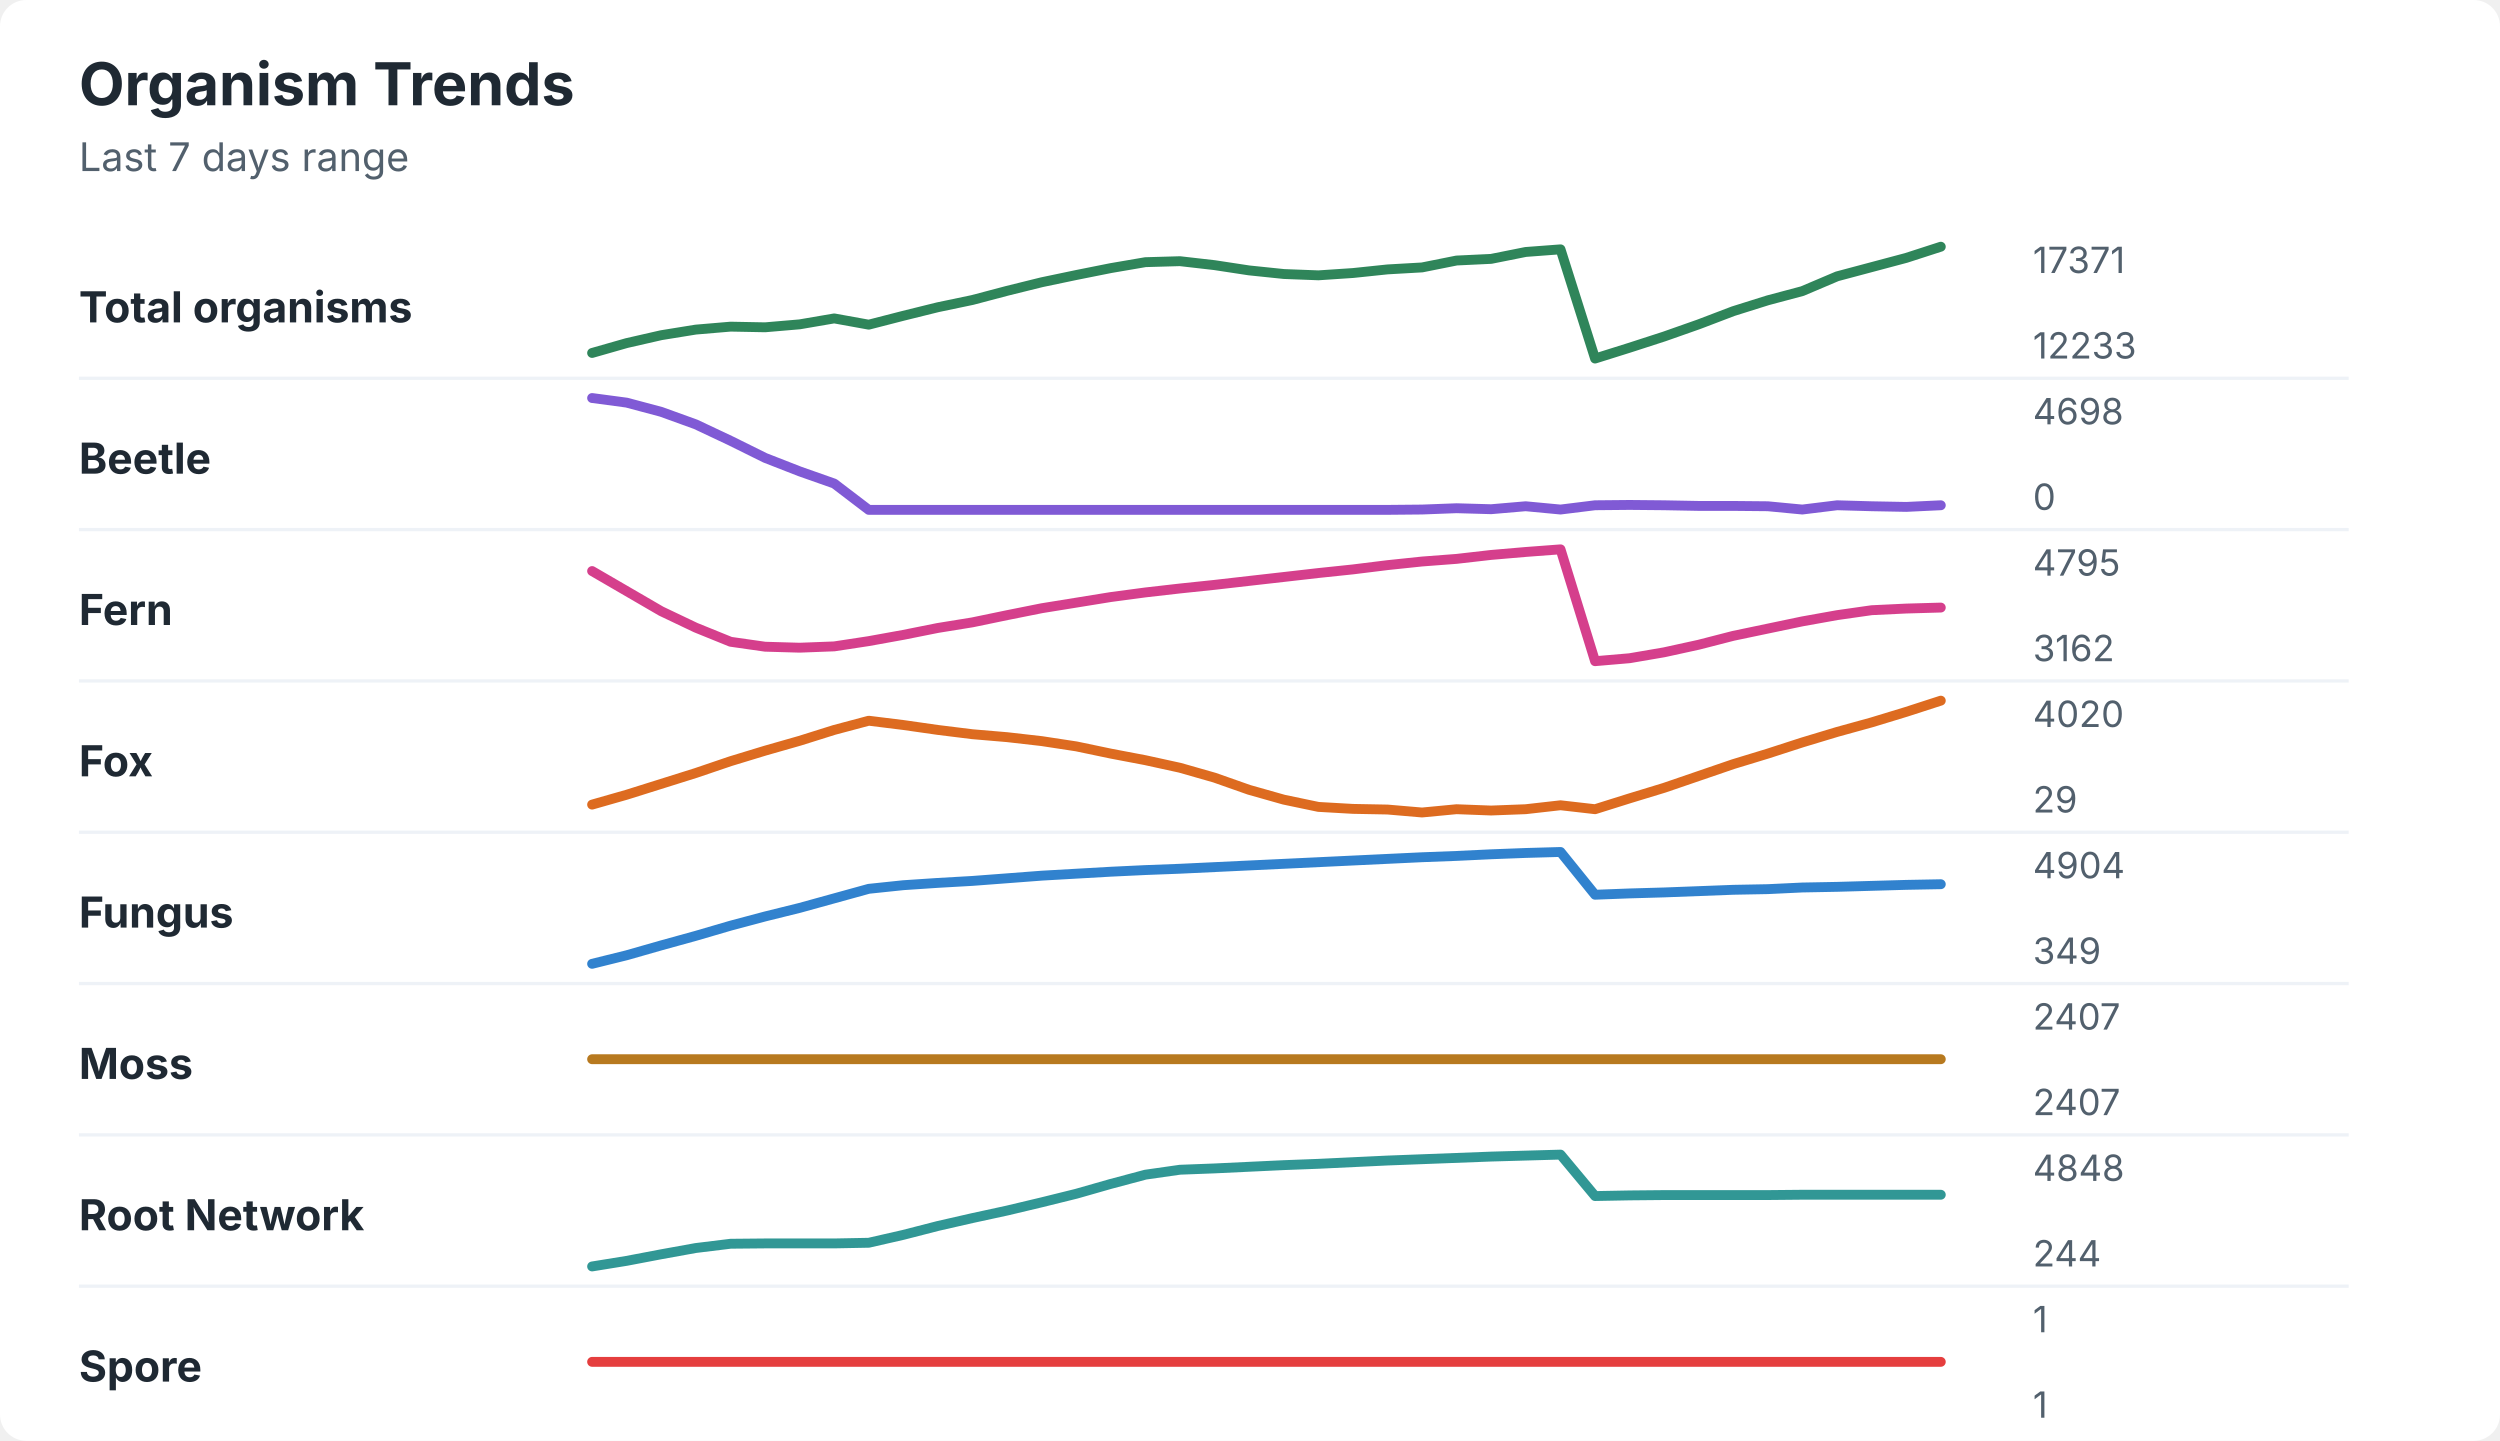
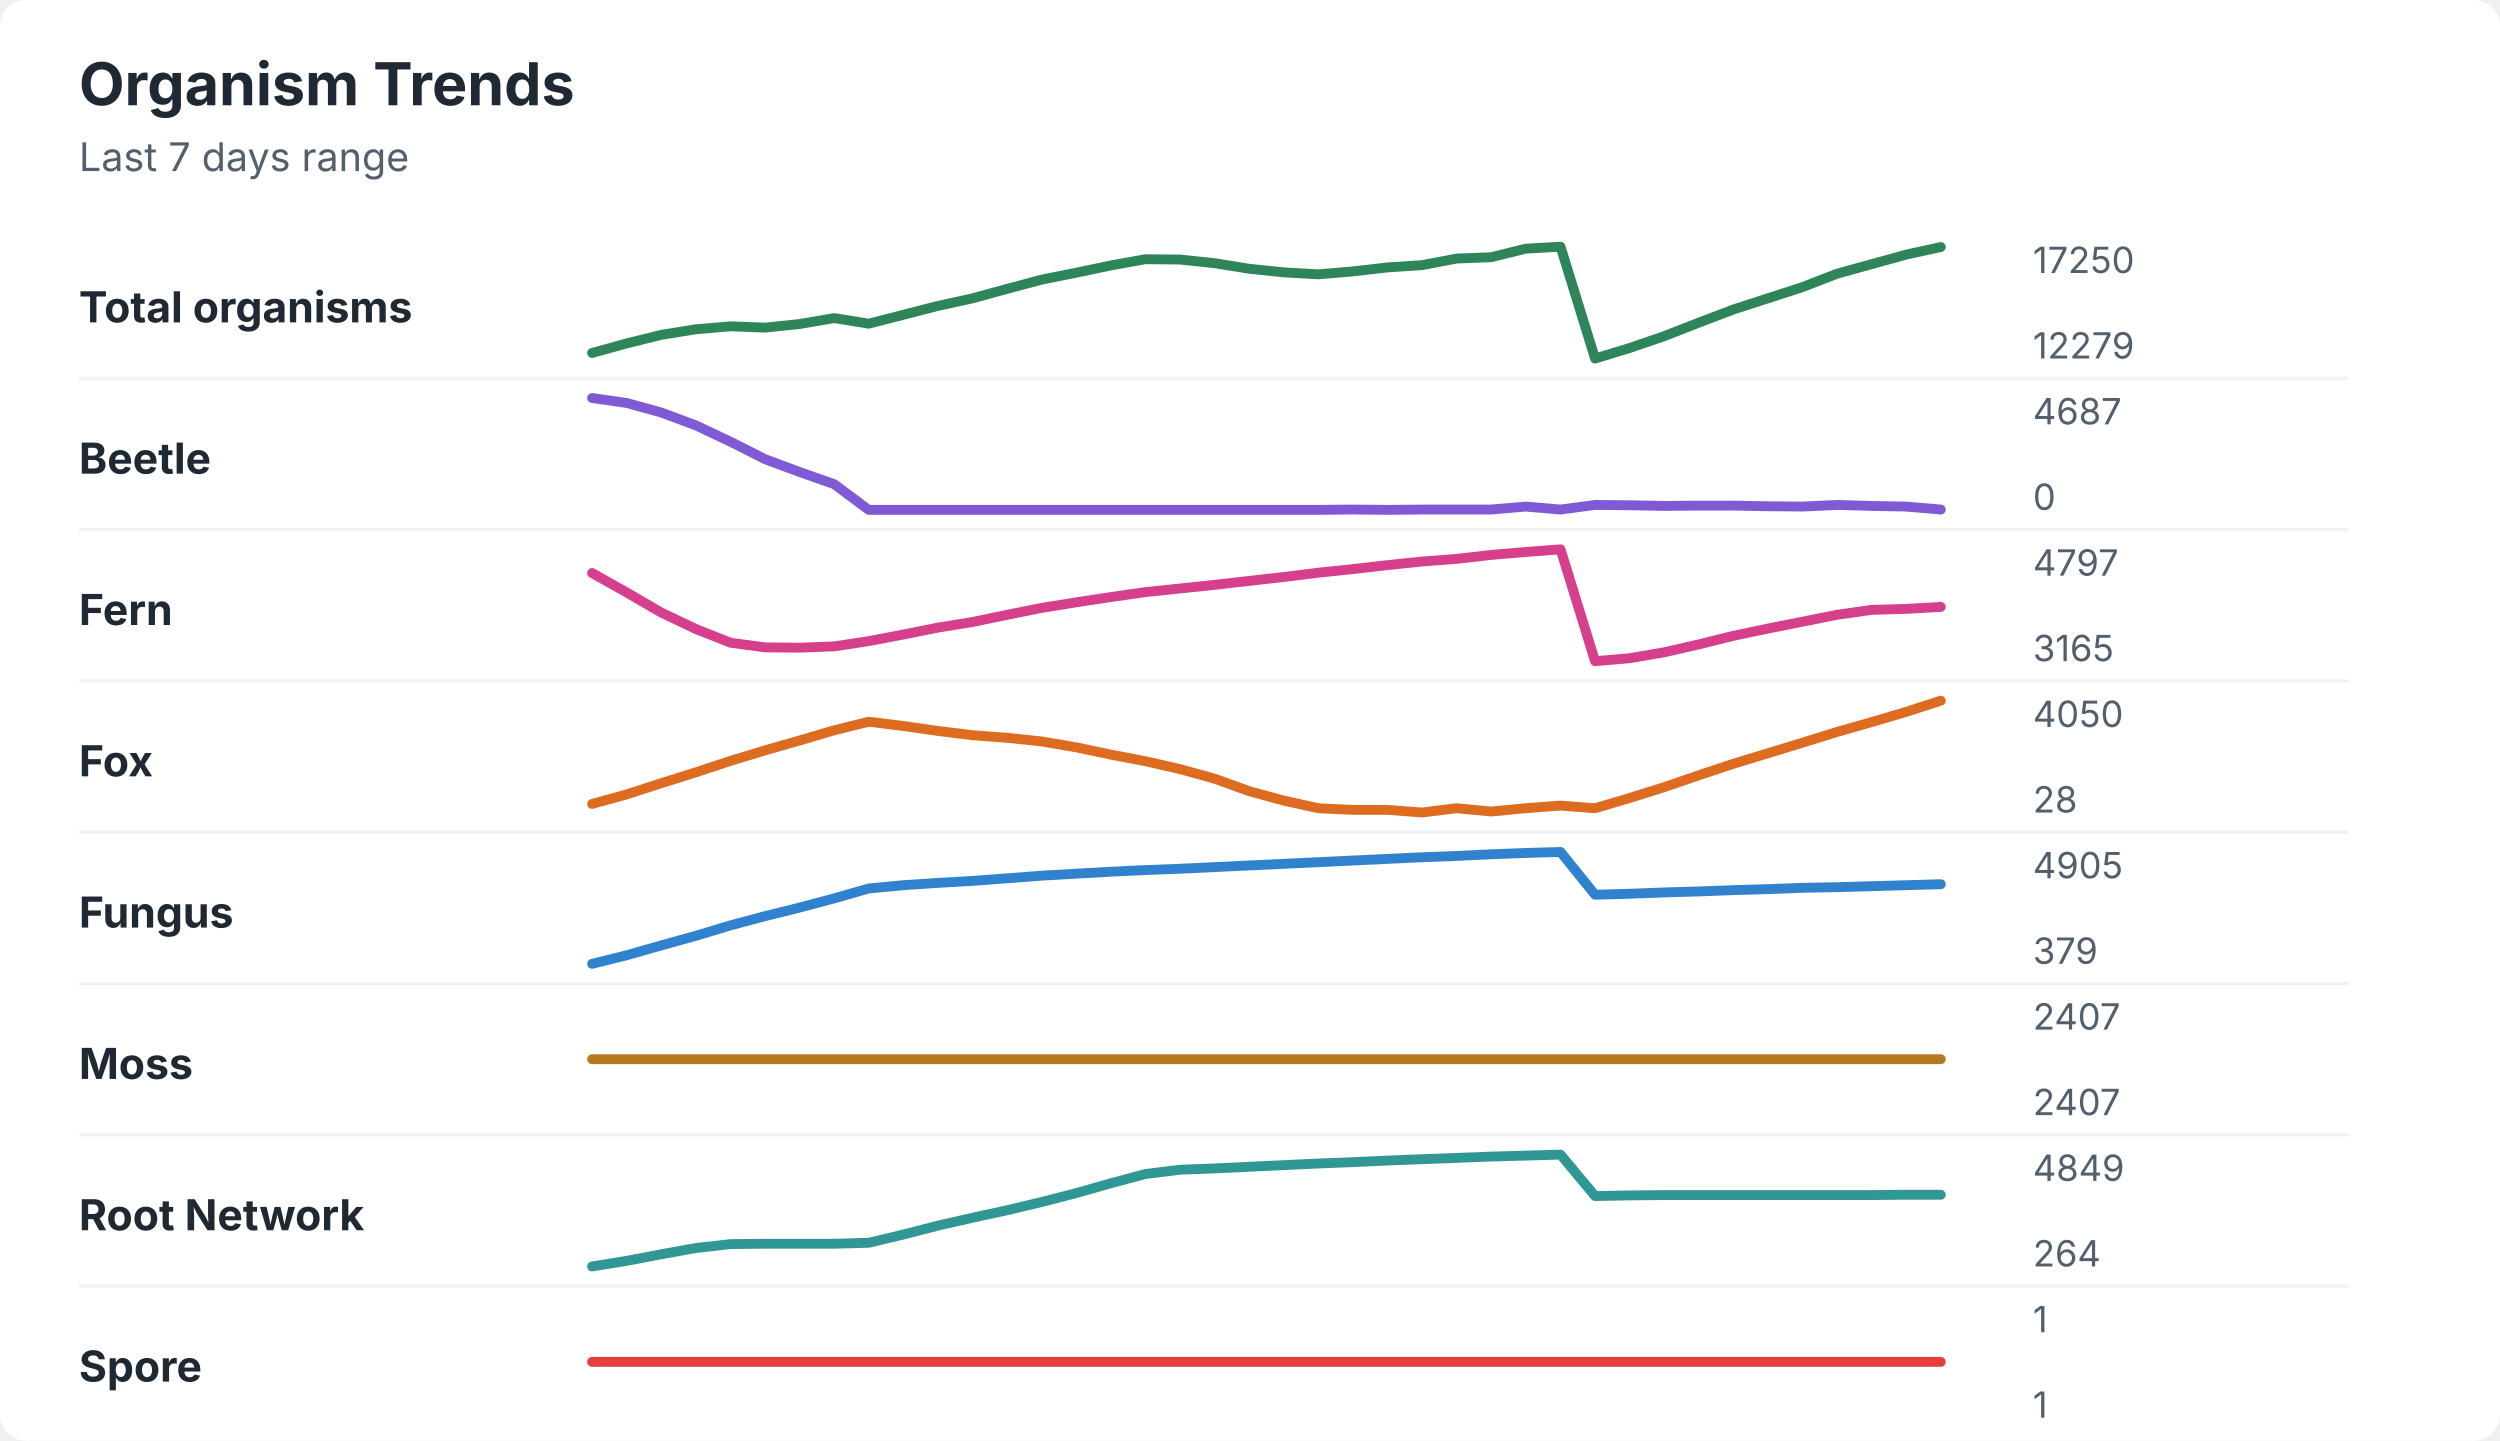
<svg xmlns="http://www.w3.org/2000/svg" width="760" height="438" viewBox="0 0 760 438" role="img" aria-labelledby="title desc">
  <rect width="760" height="438" rx="8" fill="#ffffff" />
  <style>
    text { font-family: -apple-system, BlinkMacSystemFont, "Segoe UI", sans-serif; }
    .title { font-size: 18px; font-weight: 700; fill: #1f2933; }
    .subtitle { font-size: 12px; fill: #52606d; }
    .label { font-size: 13px; font-weight: 650; fill: #1f2933; }
    .axis-value { font-size: 11px; fill: #52606d; }
    .separator { stroke: #eef2f7; stroke-width: 1; }
  </style>
  <text x="24" y="32" class="title">Organism Trends</text>
  <text x="24" y="52" class="subtitle">Last 7 days range</text>
  <text x="24" y="98" class="label">Total organisms</text>
-   <polyline points="180.0,107.3 190.5,104.3 201.0,101.9 211.5,100.2 222.1,99.3 232.6,99.5 243.1,98.6 253.6,96.8 264.1,98.7 274.6,96.0 285.1,93.4 295.6,91.2 306.2,88.4 316.7,85.8 327.2,83.6 337.7,81.5 348.2,79.7 358.7,79.4 369.2,80.6 379.7,82.2 390.3,83.3 400.8,83.7 411.3,83.0 421.8,81.9 432.3,81.3 442.8,79.2 453.3,78.7 463.8,76.6 474.4,75.8 484.9,109.0 495.4,105.7 505.9,102.3 516.4,98.6 526.9,94.6 537.4,91.3 547.9,88.5 558.5,84.0 569.0,81.2 579.5,78.4 590.0,75.0 " fill="none" stroke="#2f855a" stroke-width="3" stroke-linecap="round" stroke-linejoin="round" />
-   <text x="618" y="83" class="axis-value">17371</text>
-   <text x="618" y="109" class="axis-value">12233</text>
+   <polyline points="180.0,107.3 190.5,104.4 201.0,101.8 211.5,100.1 222.1,99.2 232.6,99.6 243.1,98.5 253.6,96.7 264.1,98.4 274.6,95.7 285.1,93.0 295.6,90.7 306.2,87.8 316.7,85.0 327.2,82.9 337.7,80.7 348.2,78.8 358.7,78.9 369.2,80.0 379.7,81.7 390.3,82.8 400.8,83.4 411.3,82.5 421.8,81.3 432.3,80.6 442.8,78.6 453.3,78.2 463.8,75.6 474.4,75.0 484.9,109.0 495.4,105.8 505.9,102.2 516.4,98.1 526.9,94.1 537.4,90.7 547.9,87.3 558.5,83.2 569.0,80.3 579.5,77.4 590.0,75.1 " fill="none" stroke="#2f855a" stroke-width="3" stroke-linecap="round" stroke-linejoin="round" />
+   <text x="618" y="83" class="axis-value">17250</text>
+   <text x="618" y="109" class="axis-value">12279</text>
  <line x1="24" y1="115.0" x2="714" y2="115.0" class="separator" />
  <text x="24" y="144" class="label">Beetle</text>
-   <polyline points="180.0,121.0 190.5,122.4 201.0,125.2 211.5,129.0 222.1,134.0 232.6,139.2 243.1,143.3 253.6,147.0 264.1,155.0 274.6,155.0 285.1,155.0 295.6,155.0 306.2,155.0 316.7,155.0 327.2,155.0 337.7,155.0 348.2,155.0 358.7,155.0 369.2,155.0 379.7,155.0 390.3,155.0 400.8,155.0 411.3,155.0 421.8,155.0 432.3,154.9 442.8,154.5 453.3,154.8 463.8,153.9 474.4,154.9 484.9,153.6 495.4,153.5 505.9,153.6 516.4,153.8 526.9,153.8 537.4,153.9 547.9,154.9 558.5,153.6 569.0,153.9 579.5,154.1 590.0,153.6 " fill="none" stroke="#805ad5" stroke-width="3" stroke-linecap="round" stroke-linejoin="round" />
-   <text x="618" y="129" class="axis-value">4698</text>
+   <polyline points="180.0,121.0 190.5,122.5 201.0,125.4 211.5,129.3 222.1,134.3 232.6,139.6 243.1,143.5 253.6,147.2 264.1,155.0 274.6,155.0 285.1,155.0 295.6,155.0 306.2,155.0 316.7,155.0 327.2,155.0 337.7,155.0 348.2,155.0 358.7,155.0 369.2,155.0 379.7,155.0 390.3,155.0 400.8,155.0 411.3,154.9 421.8,155.0 432.3,154.9 442.8,154.9 453.3,154.9 463.8,154.0 474.4,154.9 484.9,153.5 495.4,153.6 505.9,153.8 516.4,153.7 526.9,153.7 537.4,153.9 547.9,154.0 558.5,153.5 569.0,153.8 579.5,154.0 590.0,154.9 " fill="none" stroke="#805ad5" stroke-width="3" stroke-linecap="round" stroke-linejoin="round" />
+   <text x="618" y="129" class="axis-value">4687</text>
  <text x="618" y="155" class="axis-value">0</text>
  <line x1="24" y1="161.0" x2="714" y2="161.0" class="separator" />
  <text x="24" y="190" class="label">Fern</text>
-   <polyline points="180.0,173.6 190.5,179.7 201.0,185.8 211.5,190.8 222.1,195.1 232.6,196.6 243.1,196.9 253.6,196.5 264.1,194.9 274.6,193.0 285.1,190.9 295.6,189.2 306.2,187.0 316.7,184.9 327.2,183.2 337.7,181.5 348.2,180.1 358.7,178.9 369.2,177.8 379.7,176.6 390.3,175.4 400.8,174.2 411.3,173.1 421.8,171.8 432.3,170.7 442.8,169.9 453.3,168.7 463.8,167.8 474.4,167.0 484.9,201.0 495.4,200.1 505.9,198.3 516.4,196.0 526.9,193.3 537.4,191.1 547.9,188.9 558.5,187.0 569.0,185.5 579.5,185.0 590.0,184.7 " fill="none" stroke="#d53f8c" stroke-width="3" stroke-linecap="round" stroke-linejoin="round" />
-   <text x="618" y="175" class="axis-value">4795</text>
-   <text x="618" y="201" class="axis-value">3162</text>
+   <polyline points="180.0,174.2 190.5,180.1 201.0,186.2 211.5,191.2 222.1,195.4 232.6,196.8 243.1,196.9 253.6,196.5 264.1,194.9 274.6,192.9 285.1,190.8 295.6,189.1 306.2,186.9 316.7,184.8 327.2,183.1 337.7,181.5 348.2,180.0 358.7,178.9 369.2,177.8 379.7,176.6 390.3,175.4 400.8,174.1 411.3,173.0 421.8,171.8 432.3,170.7 442.8,169.9 453.3,168.7 463.8,167.8 474.4,167.0 484.9,201.0 495.4,200.1 505.9,198.3 516.4,195.9 526.9,193.3 537.4,191.1 547.9,189.0 558.5,186.9 569.0,185.4 579.5,185.1 590.0,184.5 " fill="none" stroke="#d53f8c" stroke-width="3" stroke-linecap="round" stroke-linejoin="round" />
+   <text x="618" y="175" class="axis-value">4797</text>
+   <text x="618" y="201" class="axis-value">3165</text>
  <line x1="24" y1="207.0" x2="714" y2="207.0" class="separator" />
  <text x="24" y="236" class="label">Fox</text>
-   <polyline points="180.0,244.6 190.5,241.6 201.0,238.3 211.5,235.0 222.1,231.4 232.6,228.2 243.1,225.2 253.6,221.9 264.1,219.1 274.6,220.4 285.1,221.9 295.6,223.2 306.2,224.1 316.7,225.3 327.2,226.9 337.7,229.1 348.2,231.1 358.7,233.4 369.2,236.4 379.7,240.1 390.3,243.1 400.8,245.3 411.3,245.9 421.8,246.1 432.3,247.0 442.8,246.0 453.3,246.4 463.8,246.0 474.4,244.8 484.9,246.0 495.4,242.7 505.9,239.5 516.4,235.9 526.9,232.3 537.4,229.1 547.9,225.7 558.5,222.5 569.0,219.6 579.5,216.4 590.0,213.0 " fill="none" stroke="#dd6b20" stroke-width="3" stroke-linecap="round" stroke-linejoin="round" />
-   <text x="618" y="221" class="axis-value">4020</text>
-   <text x="618" y="247" class="axis-value">29</text>
+   <polyline points="180.0,244.4 190.5,241.5 201.0,238.1 211.5,234.8 222.1,231.3 232.6,228.1 243.1,225.1 253.6,222.0 264.1,219.4 274.6,220.7 285.1,222.2 295.6,223.5 306.2,224.3 316.7,225.4 327.2,227.2 337.7,229.4 348.2,231.4 358.7,233.8 369.2,236.7 379.7,240.5 390.3,243.4 400.8,245.7 411.3,246.2 421.8,246.2 432.3,247.0 442.8,245.7 453.3,246.7 463.8,245.7 474.4,244.9 484.9,245.7 495.4,242.6 505.9,239.3 516.4,235.7 526.9,232.2 537.4,229.0 547.9,225.8 558.5,222.5 569.0,219.5 579.5,216.4 590.0,213.0 " fill="none" stroke="#dd6b20" stroke-width="3" stroke-linecap="round" stroke-linejoin="round" />
+   <text x="618" y="221" class="axis-value">4050</text>
+   <text x="618" y="247" class="axis-value">28</text>
  <line x1="24" y1="253.0" x2="714" y2="253.0" class="separator" />
  <text x="24" y="282" class="label">Fungus</text>
-   <polyline points="180.0,293.0 190.5,290.4 201.0,287.4 211.5,284.5 222.1,281.4 232.6,278.6 243.1,276.0 253.6,273.1 264.1,270.2 274.6,269.1 285.1,268.4 295.6,267.8 306.2,267.0 316.7,266.2 327.2,265.6 337.7,265.0 348.2,264.5 358.7,264.1 369.2,263.6 379.7,263.1 390.3,262.6 400.8,262.1 411.3,261.6 421.8,261.1 432.3,260.6 442.8,260.2 453.3,259.7 463.8,259.3 474.4,259.0 484.9,272.0 495.4,271.6 505.9,271.3 516.4,270.9 526.9,270.5 537.4,270.3 547.9,269.8 558.5,269.6 569.0,269.3 579.5,269.0 590.0,268.8 " fill="none" stroke="#3182ce" stroke-width="3" stroke-linecap="round" stroke-linejoin="round" />
-   <text x="618" y="267" class="axis-value">4904</text>
-   <text x="618" y="293" class="axis-value">349</text>
+   <polyline points="180.0,293.0 190.5,290.4 201.0,287.4 211.5,284.5 222.1,281.3 232.6,278.5 243.1,275.9 253.6,273.1 264.1,270.1 274.6,269.1 285.1,268.4 295.6,267.8 306.2,267.0 316.7,266.2 327.2,265.6 337.7,265.0 348.2,264.5 358.7,264.1 369.2,263.6 379.7,263.1 390.3,262.6 400.8,262.1 411.3,261.6 421.8,261.1 432.3,260.6 442.8,260.2 453.3,259.7 463.8,259.3 474.4,259.0 484.9,272.0 495.4,271.7 505.9,271.3 516.4,271.0 526.9,270.6 537.4,270.3 547.9,269.9 558.5,269.7 569.0,269.4 579.5,269.1 590.0,268.8 " fill="none" stroke="#3182ce" stroke-width="3" stroke-linecap="round" stroke-linejoin="round" />
+   <text x="618" y="267" class="axis-value">4905</text>
+   <text x="618" y="293" class="axis-value">379</text>
  <line x1="24" y1="299.0" x2="714" y2="299.0" class="separator" />
  <text x="24" y="328" class="label">Moss</text>
  <polyline points="180.0,322.0 190.5,322.0 201.0,322.0 211.5,322.0 222.1,322.0 232.6,322.0 243.1,322.0 253.6,322.0 264.1,322.0 274.6,322.0 285.1,322.0 295.6,322.0 306.2,322.0 316.7,322.0 327.2,322.0 337.7,322.0 348.2,322.0 358.7,322.0 369.2,322.0 379.7,322.0 390.3,322.0 400.8,322.0 411.3,322.0 421.8,322.0 432.3,322.0 442.8,322.0 453.3,322.0 463.8,322.0 474.4,322.0 484.9,322.0 495.4,322.0 505.9,322.0 516.4,322.0 526.9,322.0 537.4,322.0 547.9,322.0 558.5,322.0 569.0,322.0 579.5,322.0 590.0,322.0 " fill="none" stroke="#b7791f" stroke-width="3" stroke-linecap="round" stroke-linejoin="round" />
  <text x="618" y="313" class="axis-value">2407</text>
  <text x="618" y="339" class="axis-value">2407</text>
  <line x1="24" y1="345.0" x2="714" y2="345.0" class="separator" />
  <text x="24" y="374" class="label">Root Network</text>
-   <polyline points="180.0,385.0 190.5,383.3 201.0,381.3 211.5,379.4 222.1,378.1 232.6,378.0 243.1,378.0 253.6,378.0 264.1,377.8 274.6,375.4 285.1,372.7 295.6,370.3 306.2,368.0 316.7,365.5 327.2,362.9 337.7,359.9 348.2,357.1 358.7,355.6 369.2,355.2 379.7,354.7 390.3,354.2 400.8,353.8 411.3,353.3 421.8,352.8 432.3,352.4 442.8,352.0 453.3,351.6 463.8,351.3 474.4,351.0 484.9,363.6 495.4,363.4 505.9,363.3 516.4,363.3 526.9,363.3 537.4,363.3 547.9,363.2 558.5,363.2 569.0,363.2 579.5,363.2 590.0,363.2 " fill="none" stroke="#319795" stroke-width="3" stroke-linecap="round" stroke-linejoin="round" />
-   <text x="618" y="359" class="axis-value">4848</text>
-   <text x="618" y="385" class="axis-value">244</text>
+   <polyline points="180.0,385.0 190.5,383.3 201.0,381.3 211.5,379.4 222.1,378.2 232.6,378.1 243.1,378.1 253.6,378.1 264.1,377.8 274.6,375.3 285.1,372.6 295.6,370.2 306.2,367.9 316.7,365.4 327.2,362.7 337.7,359.7 348.2,356.9 358.7,355.6 369.2,355.2 379.7,354.7 390.3,354.2 400.8,353.7 411.3,353.3 421.8,352.8 432.3,352.4 442.8,352.0 453.3,351.6 463.8,351.3 474.4,351.0 484.9,363.6 495.4,363.4 505.9,363.3 516.4,363.3 526.9,363.3 537.4,363.3 547.9,363.3 558.5,363.3 569.0,363.3 579.5,363.2 590.0,363.2 " fill="none" stroke="#319795" stroke-width="3" stroke-linecap="round" stroke-linejoin="round" />
+   <text x="618" y="359" class="axis-value">4849</text>
+   <text x="618" y="385" class="axis-value">264</text>
  <line x1="24" y1="391.0" x2="714" y2="391.0" class="separator" />
  <text x="24" y="420" class="label">Spore</text>
  <polyline points="180.0,414.0 190.5,414.0 201.0,414.0 211.5,414.0 222.1,414.0 232.6,414.0 243.1,414.0 253.6,414.0 264.1,414.0 274.6,414.0 285.1,414.0 295.6,414.0 306.2,414.0 316.7,414.0 327.2,414.0 337.7,414.0 348.2,414.0 358.7,414.0 369.2,414.0 379.7,414.0 390.3,414.0 400.8,414.0 411.3,414.0 421.8,414.0 432.3,414.0 442.8,414.0 453.3,414.0 463.8,414.0 474.4,414.0 484.9,414.0 495.4,414.0 505.9,414.0 516.4,414.0 526.9,414.0 537.4,414.0 547.9,414.0 558.5,414.0 569.0,414.0 579.5,414.0 590.0,414.0 " fill="none" stroke="#e53e3e" stroke-width="3" stroke-linecap="round" stroke-linejoin="round" />
  <text x="618" y="405" class="axis-value">1</text>
  <text x="618" y="431" class="axis-value">1</text>
</svg>
